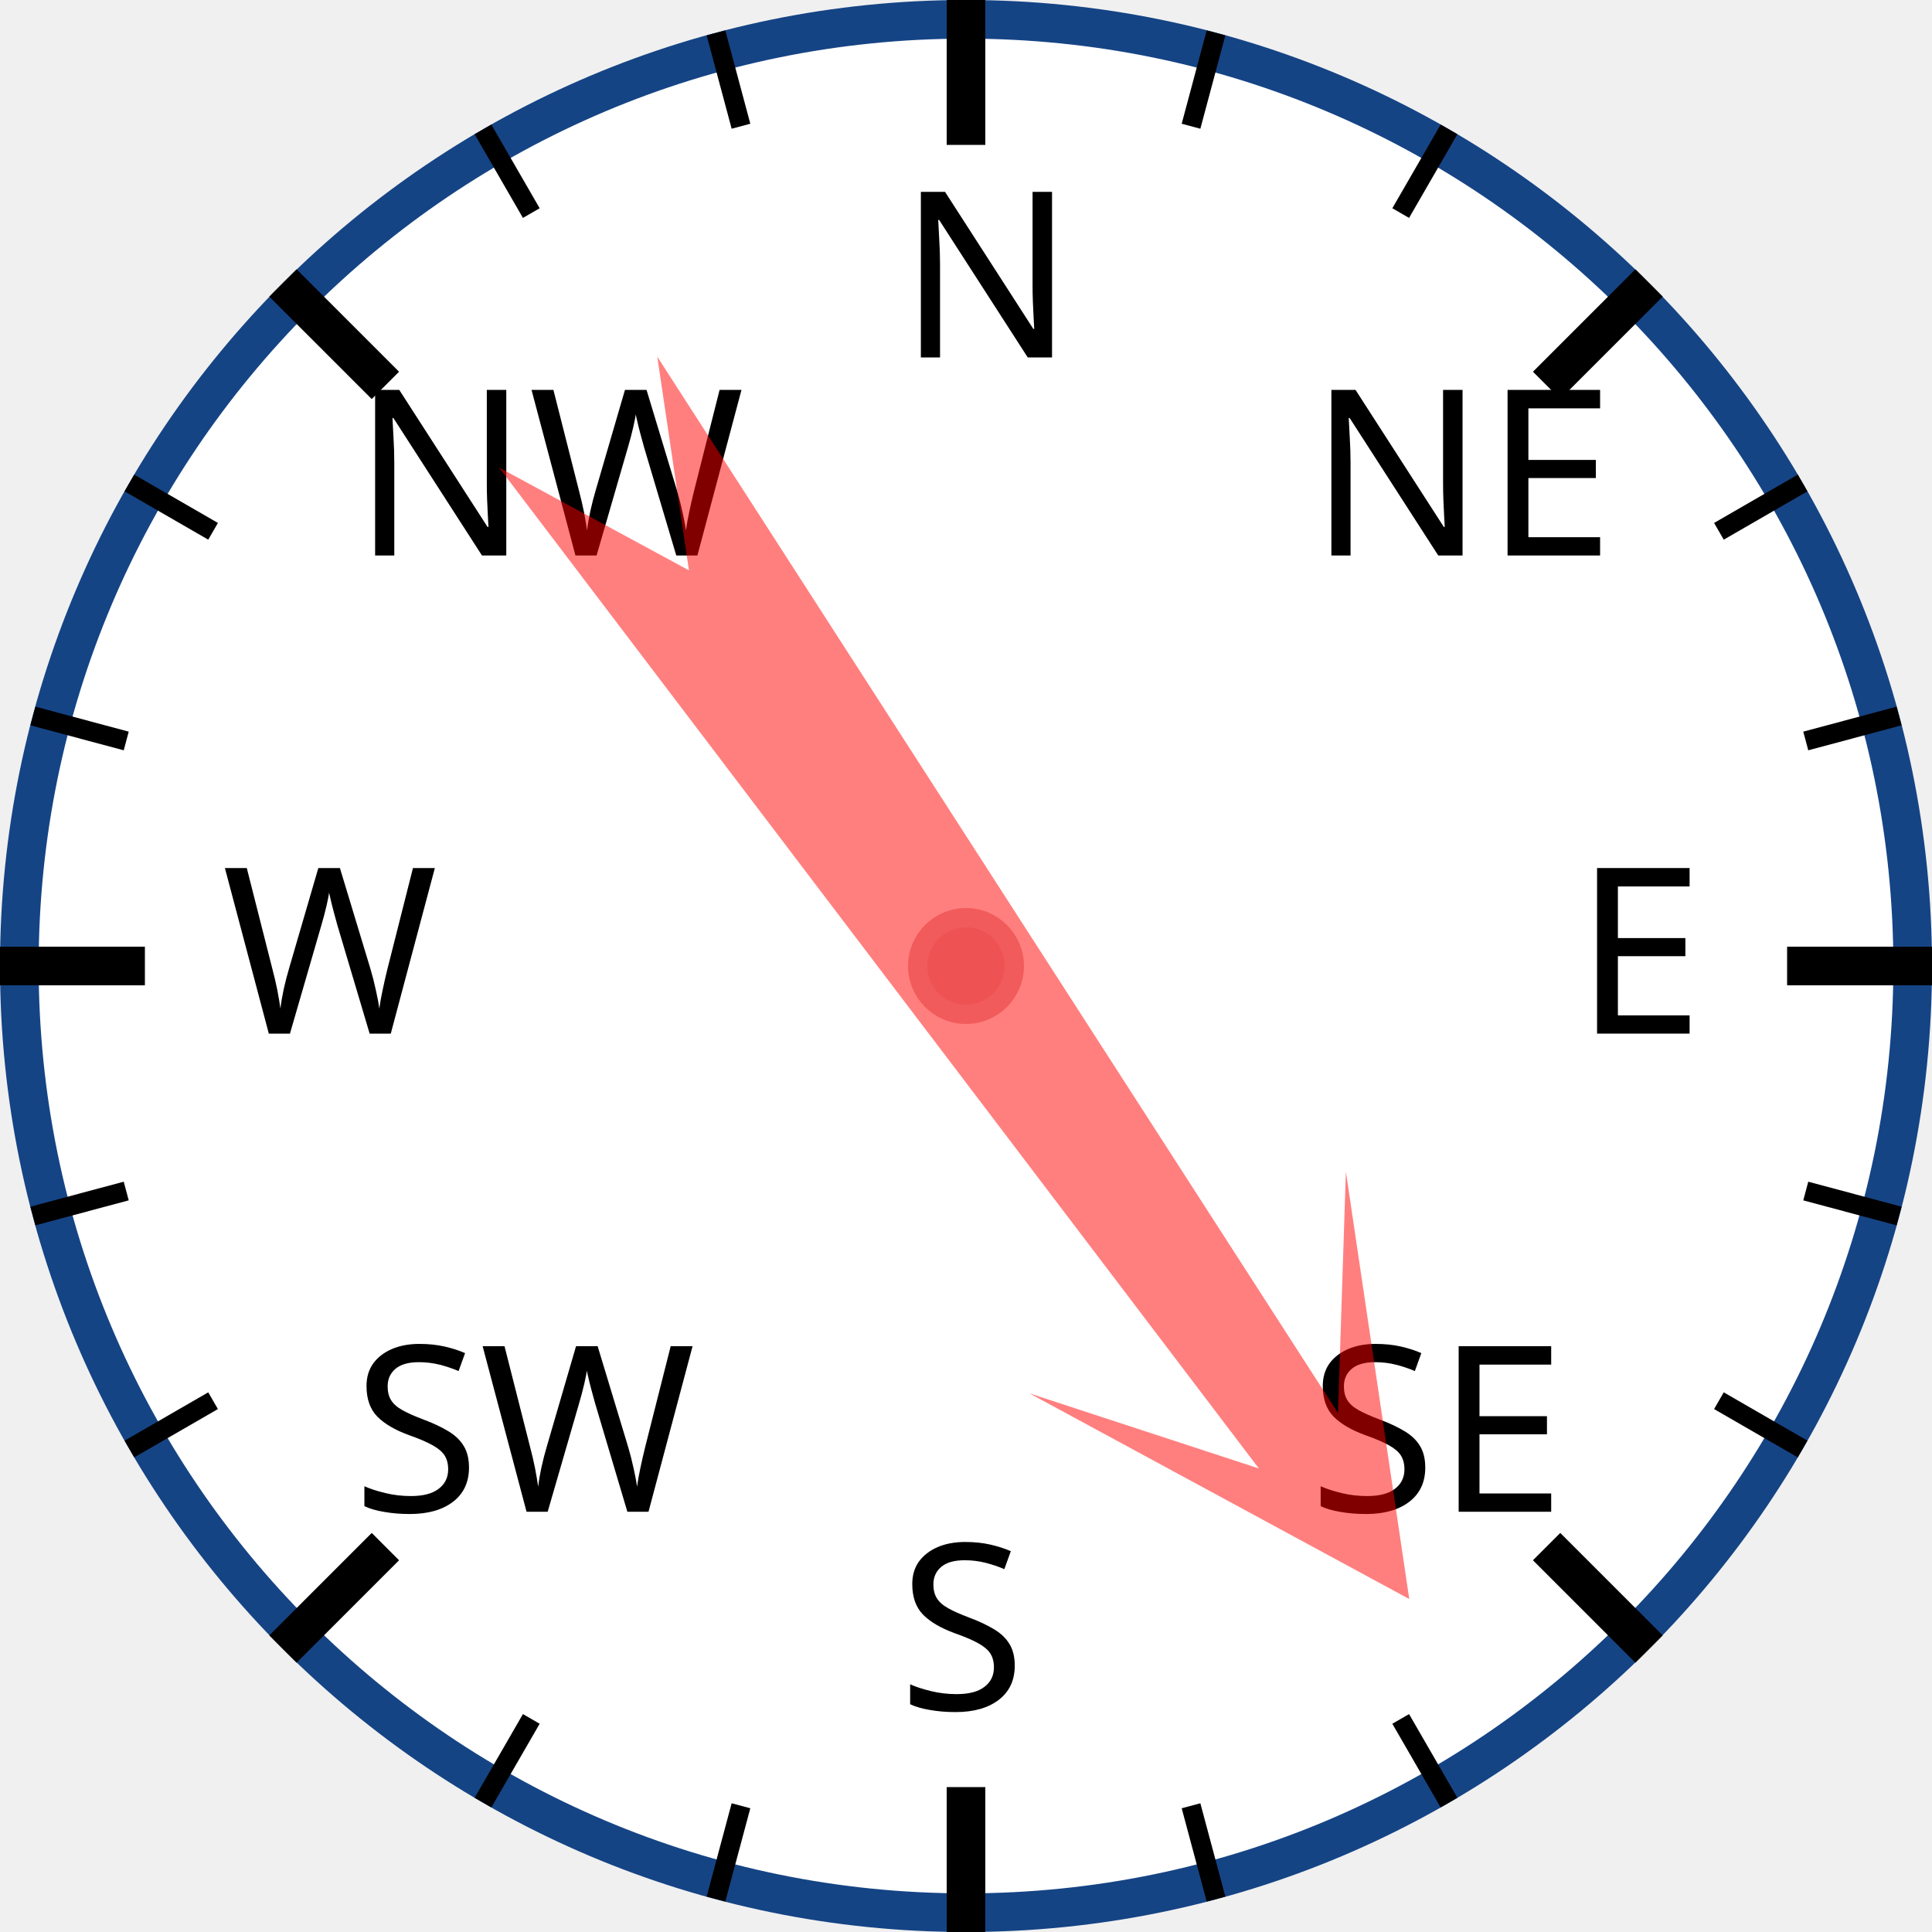
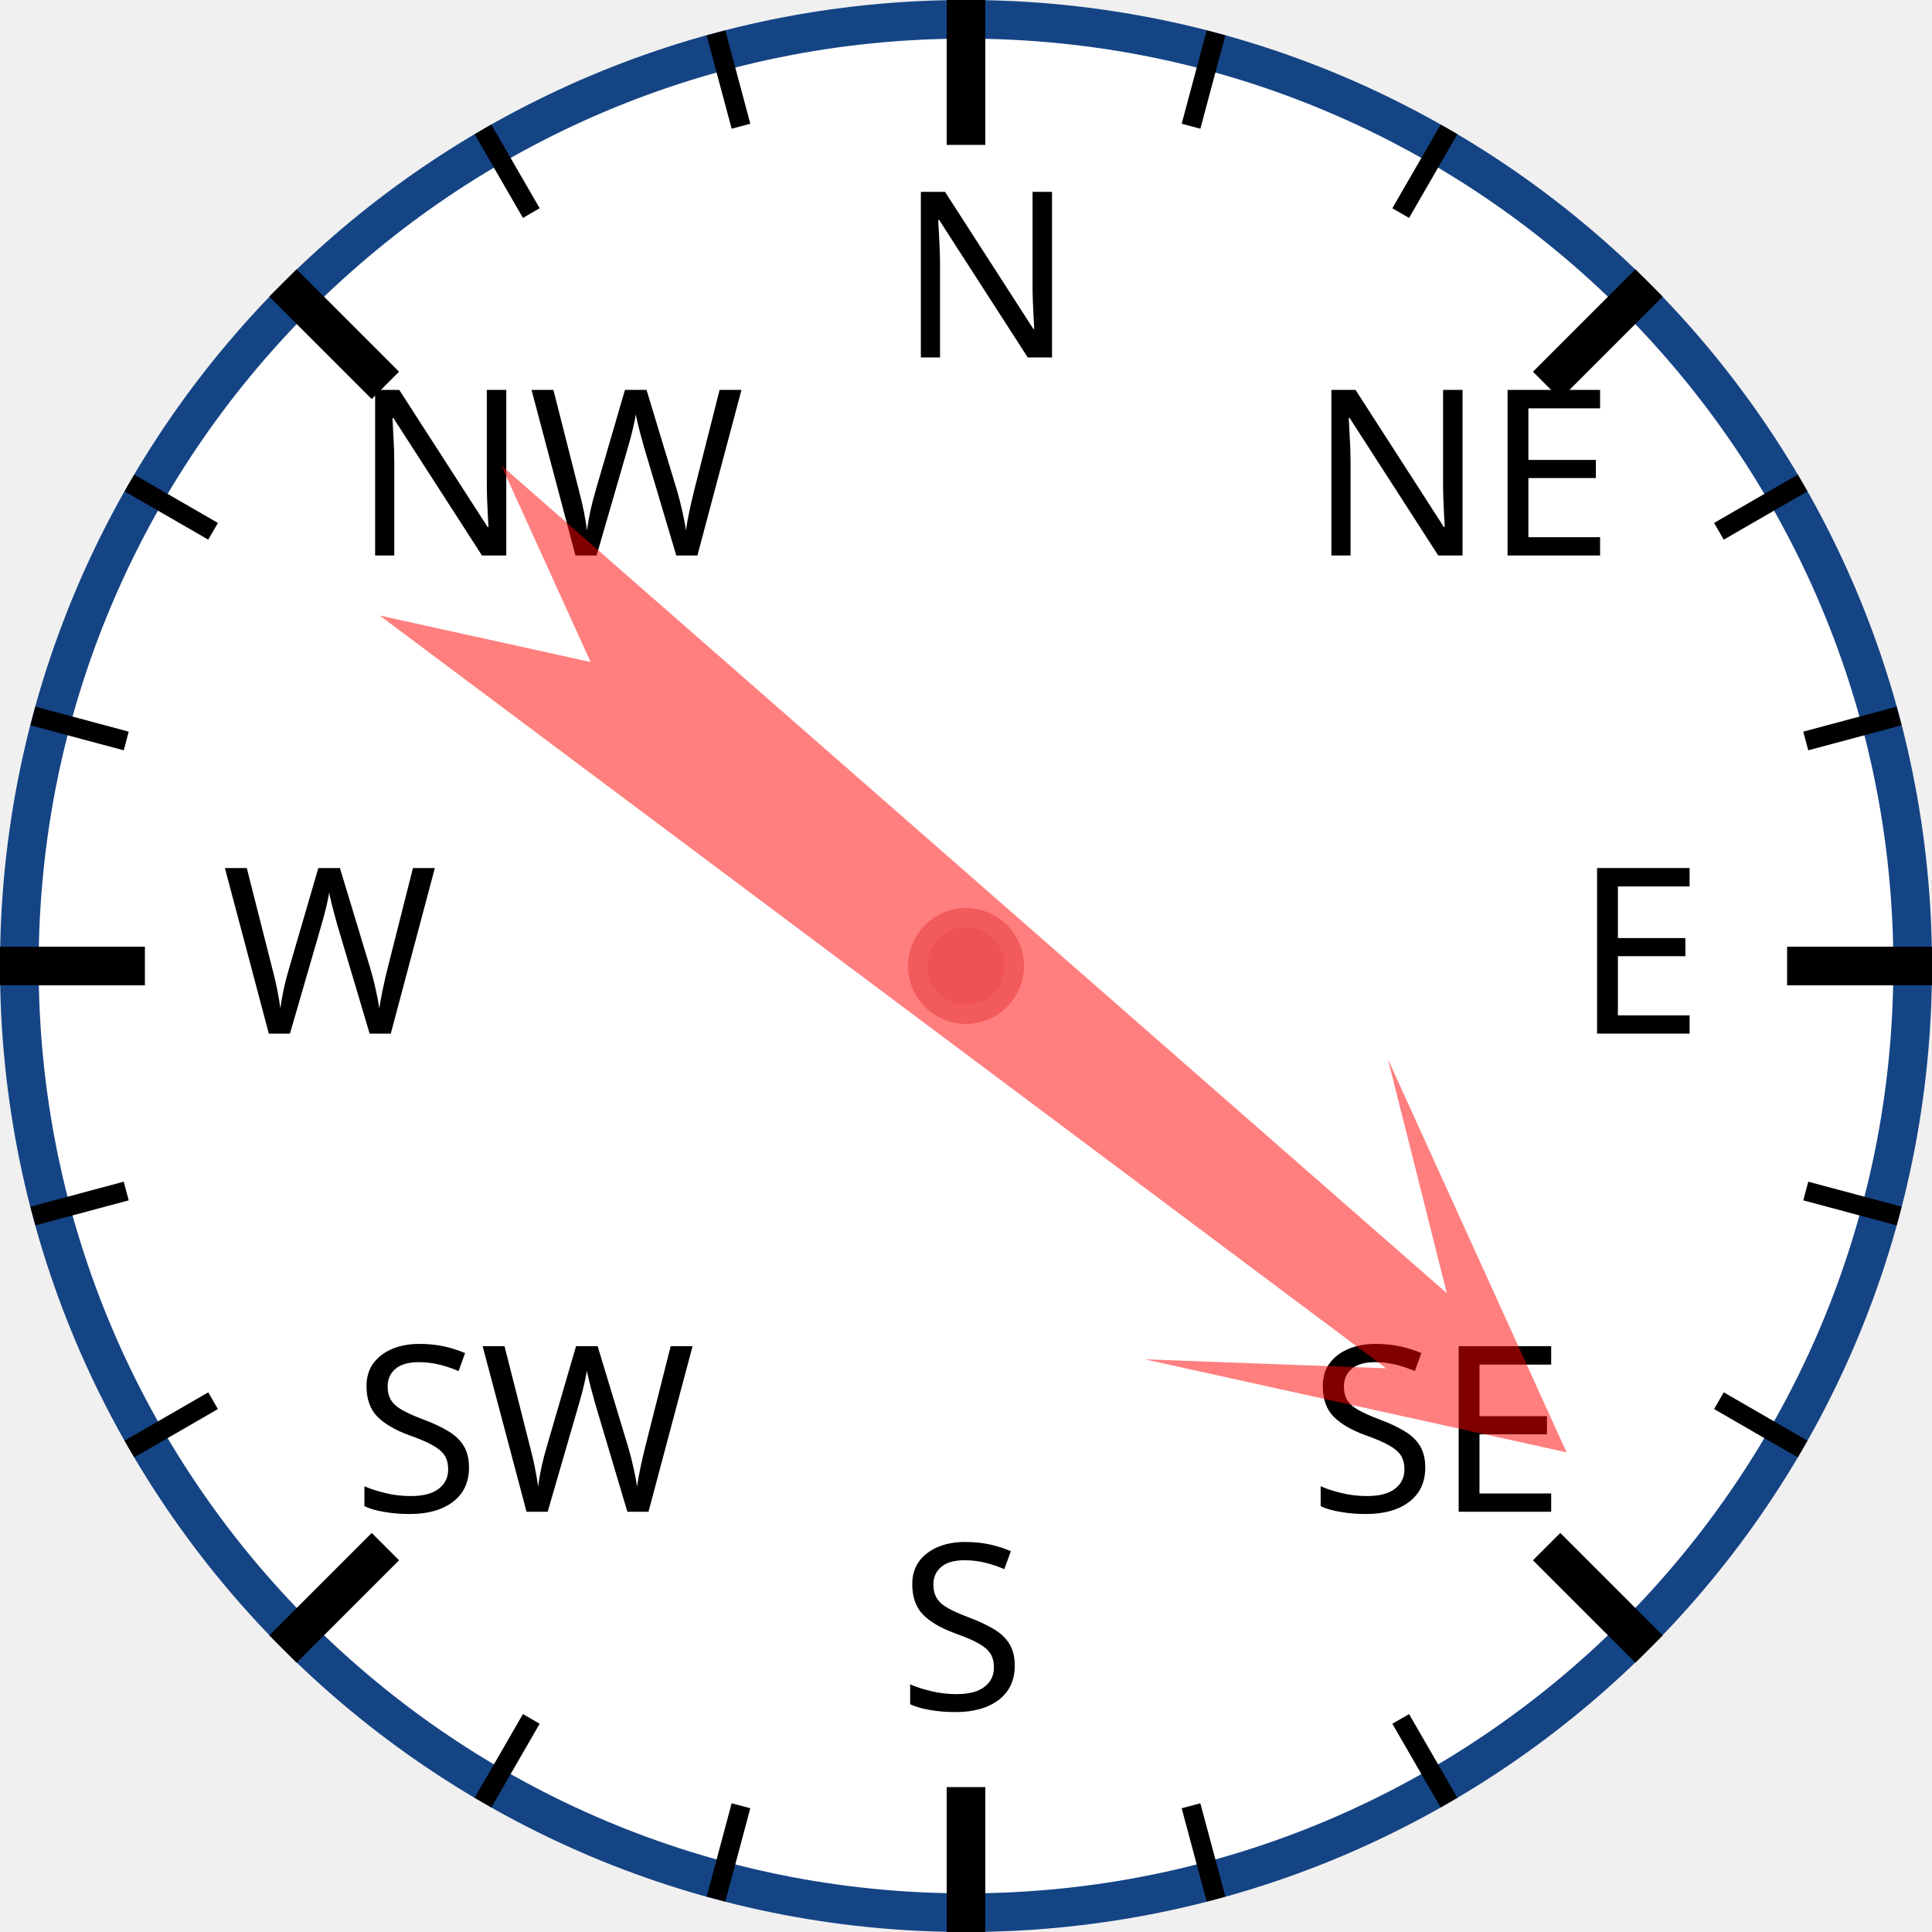
<svg xmlns="http://www.w3.org/2000/svg" width="120px" height="120px" viewBox="0 0 200 200">
  <circle cx="100" cy="100" r="98" style="fill: white; stroke: #154485; stroke-width: 4;" />
  <text x="93.0" y="37.0" style="font-family: sans-serif; font-size: 18pt;">N</text>
  <line x1="100.0" y1="0.0" x2="100.0" y2="15.0" style="stroke: black; stroke-width: 4;" />
  <line x1="74.118" y1="3.407" x2="76.706" y2="13.067" style="stroke: black; stroke-width: 2;" />
  <line x1="50" y1="13.397" x2="55" y2="22.058" style="stroke: black; stroke-width: 2;" />
  <text x="36.503" y="57.503" style="font-family: sans-serif; font-size: 18pt;">NW</text>
  <line x1="29.289" y1="29.289" x2="39.896" y2="39.896" style="stroke: black; stroke-width: 4;" />
  <line x1="13.397" y1="50" x2="22.058" y2="55" style="stroke: black; stroke-width: 2;" />
  <line x1="3.407" y1="74.118" x2="13.067" y2="76.706" style="stroke: black; stroke-width: 2;" />
  <text x="23.0" y="107.0" style="font-family: sans-serif; font-size: 18pt;">W</text>
  <line x1="0.0" y1="100.0" x2="15.0" y2="100.0" style="stroke: black; stroke-width: 4;" />
  <line x1="3.407" y1="125.882" x2="13.067" y2="123.294" style="stroke: black; stroke-width: 2;" />
  <line x1="13.397" y1="150" x2="22.058" y2="145" style="stroke: black; stroke-width: 2;" />
  <text x="36.503" y="156.497" style="font-family: sans-serif; font-size: 18pt;">SW</text>
  <line x1="29.289" y1="170.711" x2="39.896" y2="160.104" style="stroke: black; stroke-width: 4;" />
  <line x1="50" y1="186.603" x2="55" y2="177.942" style="stroke: black; stroke-width: 2;" />
  <line x1="74.118" y1="196.593" x2="76.706" y2="186.933" style="stroke: black; stroke-width: 2;" />
  <text x="93" y="177.0" style="font-family: sans-serif; font-size: 18pt;">S</text>
  <line x1="100" y1="200.0" x2="100" y2="185.0" style="stroke: black; stroke-width: 4;" />
  <line x1="125.882" y1="196.593" x2="123.294" y2="186.933" style="stroke: black; stroke-width: 2;" />
  <line x1="150.0" y1="186.603" x2="145.0" y2="177.942" style="stroke: black; stroke-width: 2;" />
  <text x="135.497" y="156.497" style="font-family: sans-serif; font-size: 18pt;">SE</text>
  <line x1="170.711" y1="170.711" x2="160.104" y2="160.104" style="stroke: black; stroke-width: 4;" />
  <line x1="186.603" y1="150" x2="177.942" y2="145" style="stroke: black; stroke-width: 2;" />
  <line x1="196.593" y1="125.882" x2="186.933" y2="123.294" style="stroke: black; stroke-width: 2;" />
  <text x="163.0" y="107" style="font-family: sans-serif; font-size: 18pt;">E</text>
  <line x1="200.0" y1="100" x2="185.0" y2="100" style="stroke: black; stroke-width: 4;" />
  <line x1="196.593" y1="74.118" x2="186.933" y2="76.706" style="stroke: black; stroke-width: 2;" />
  <line x1="186.603" y1="50" x2="177.942" y2="55" style="stroke: black; stroke-width: 2;" />
  <text x="135.497" y="57.503" style="font-family: sans-serif; font-size: 18pt;">NE</text>
  <line x1="170.711" y1="29.289" x2="160.104" y2="39.896" style="stroke: black; stroke-width: 4;" />
  <line x1="150" y1="13.397" x2="145" y2="22.058" style="stroke: black; stroke-width: 2;" />
  <line x1="125.882" y1="3.407" x2="123.294" y2="13.067" style="stroke: black; stroke-width: 2;" />
-   <polygon points="100 20 120 60 105 40 110 170 100 150 90 170 95 40 80 60" style="fill: red; fill-opacity: 0.5;" transform="rotate(145,100,100)" />
+   <polygon points="100 20 120 60 105 40 110 170 100 150 90 170 95 40 80 60" style="fill: red; fill-opacity: 0.5;" transform="rotate(129,100,100)" />
  <circle cx="100" cy="100" r="5" style="fill: #EE5252; stroke: #F25B5B; stroke-width: 2;" />
</svg>
